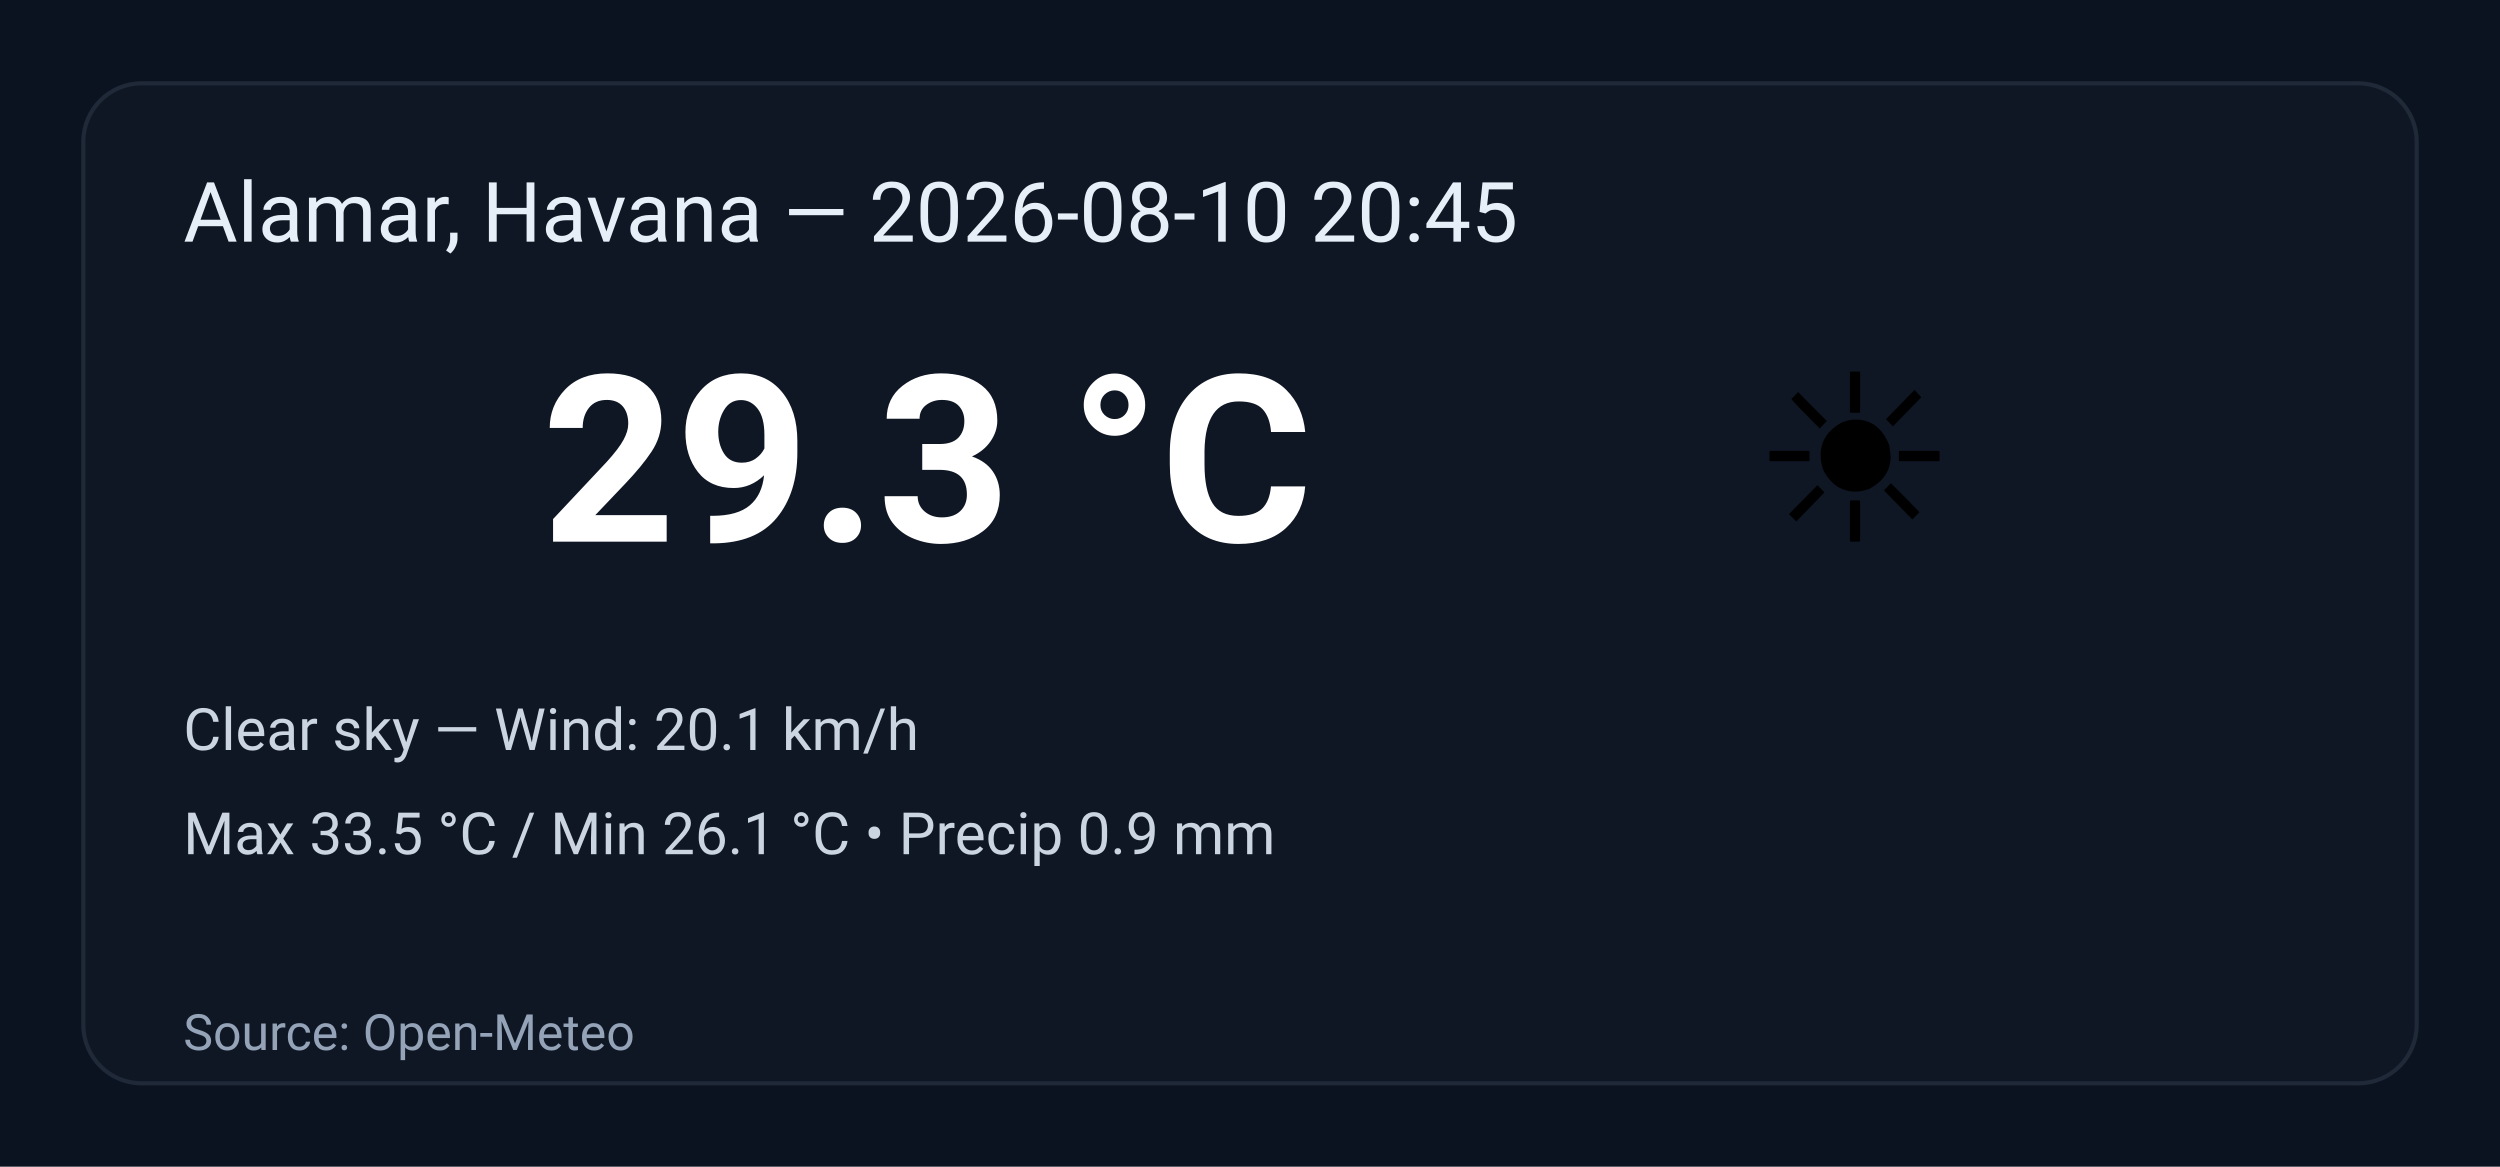
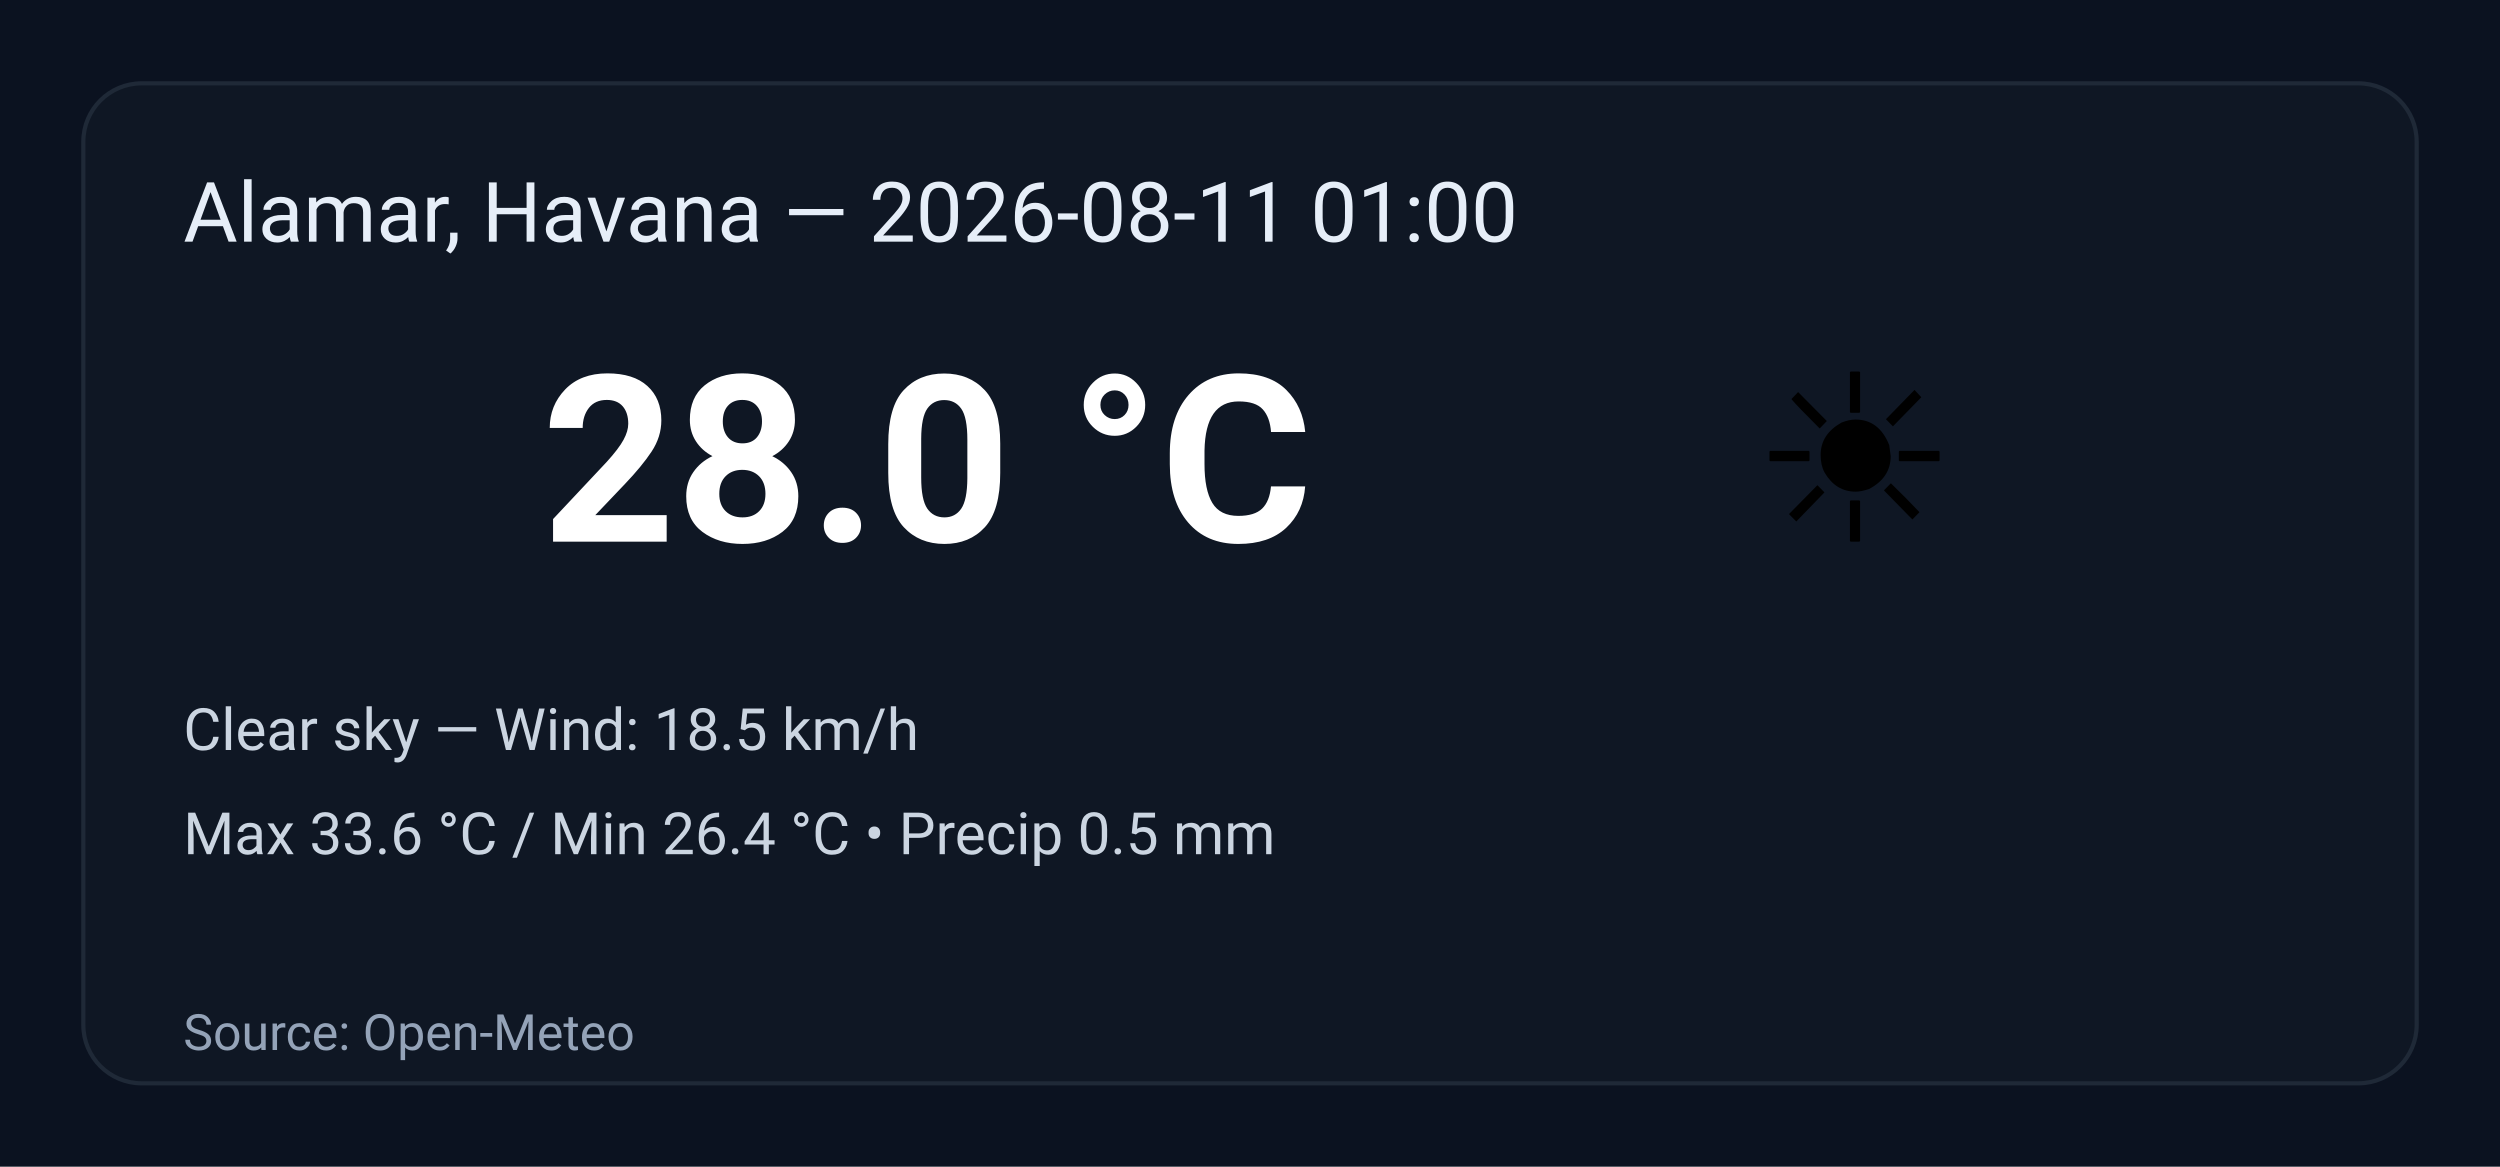
<svg xmlns="http://www.w3.org/2000/svg" width="600" height="280" viewBox="0 0 600 280" role="img" aria-label="Weather summary">
  <style>
    .bg { fill: #0b1220; }
    .card { fill: #0f1724; stroke: #1f2937; stroke-width:1; rx:14; }
    .title { font: 20px 'Segoe UI', Roboto, Arial; fill: #e6eef8; }
    .temp { font: 56px 'Segoe UI', Roboto, Arial; fill: #ffffff; font-weight:700; }
    .emoji { font-size:56px; }
    .meta { font: 14px 'Segoe UI', Roboto, Arial; fill: #cbd5e1; }
    .foot { font: 12px 'Segoe UI', Roboto, Arial; fill: #94a3b8; }
  </style>
  <rect class="bg" width="100%" height="100%" rx="0" />
  <g transform="translate(20,20)">
    <rect class="card" x="0" y="0" width="560" height="240" rx="12" />
-     <text class="title" x="24" y="38">Alamar, Havana — 2026-08-10 20:45</text>
+     <text class="title" x="24" y="38">Alamar, Havana — 2026-08-11 01:00</text>
    <text class="emoji" x="400" y="110">☀️</text>
-     <text class="temp" x="110" y="110">29.3 °C</text>
-     <text class="meta" x="24" y="160">Clear sky — Wind: 20.1 km/h</text>
-     <text class="meta" x="24" y="185">Max 33.5 °C / Min 26.1 °C  •  Precip 0.9 mm</text>
+     <text class="temp" x="110" y="110">28.0 °C</text>
+     <text class="meta" x="24" y="160">Clear sky — Wind: 18.5 km/h</text>
+     <text class="meta" x="24" y="185">Max 33.6 °C / Min 26.4 °C  •  Precip 0.5 mm</text>
    <text class="foot" x="24" y="232">Source: Open-Meteo</text>
  </g>
</svg>
